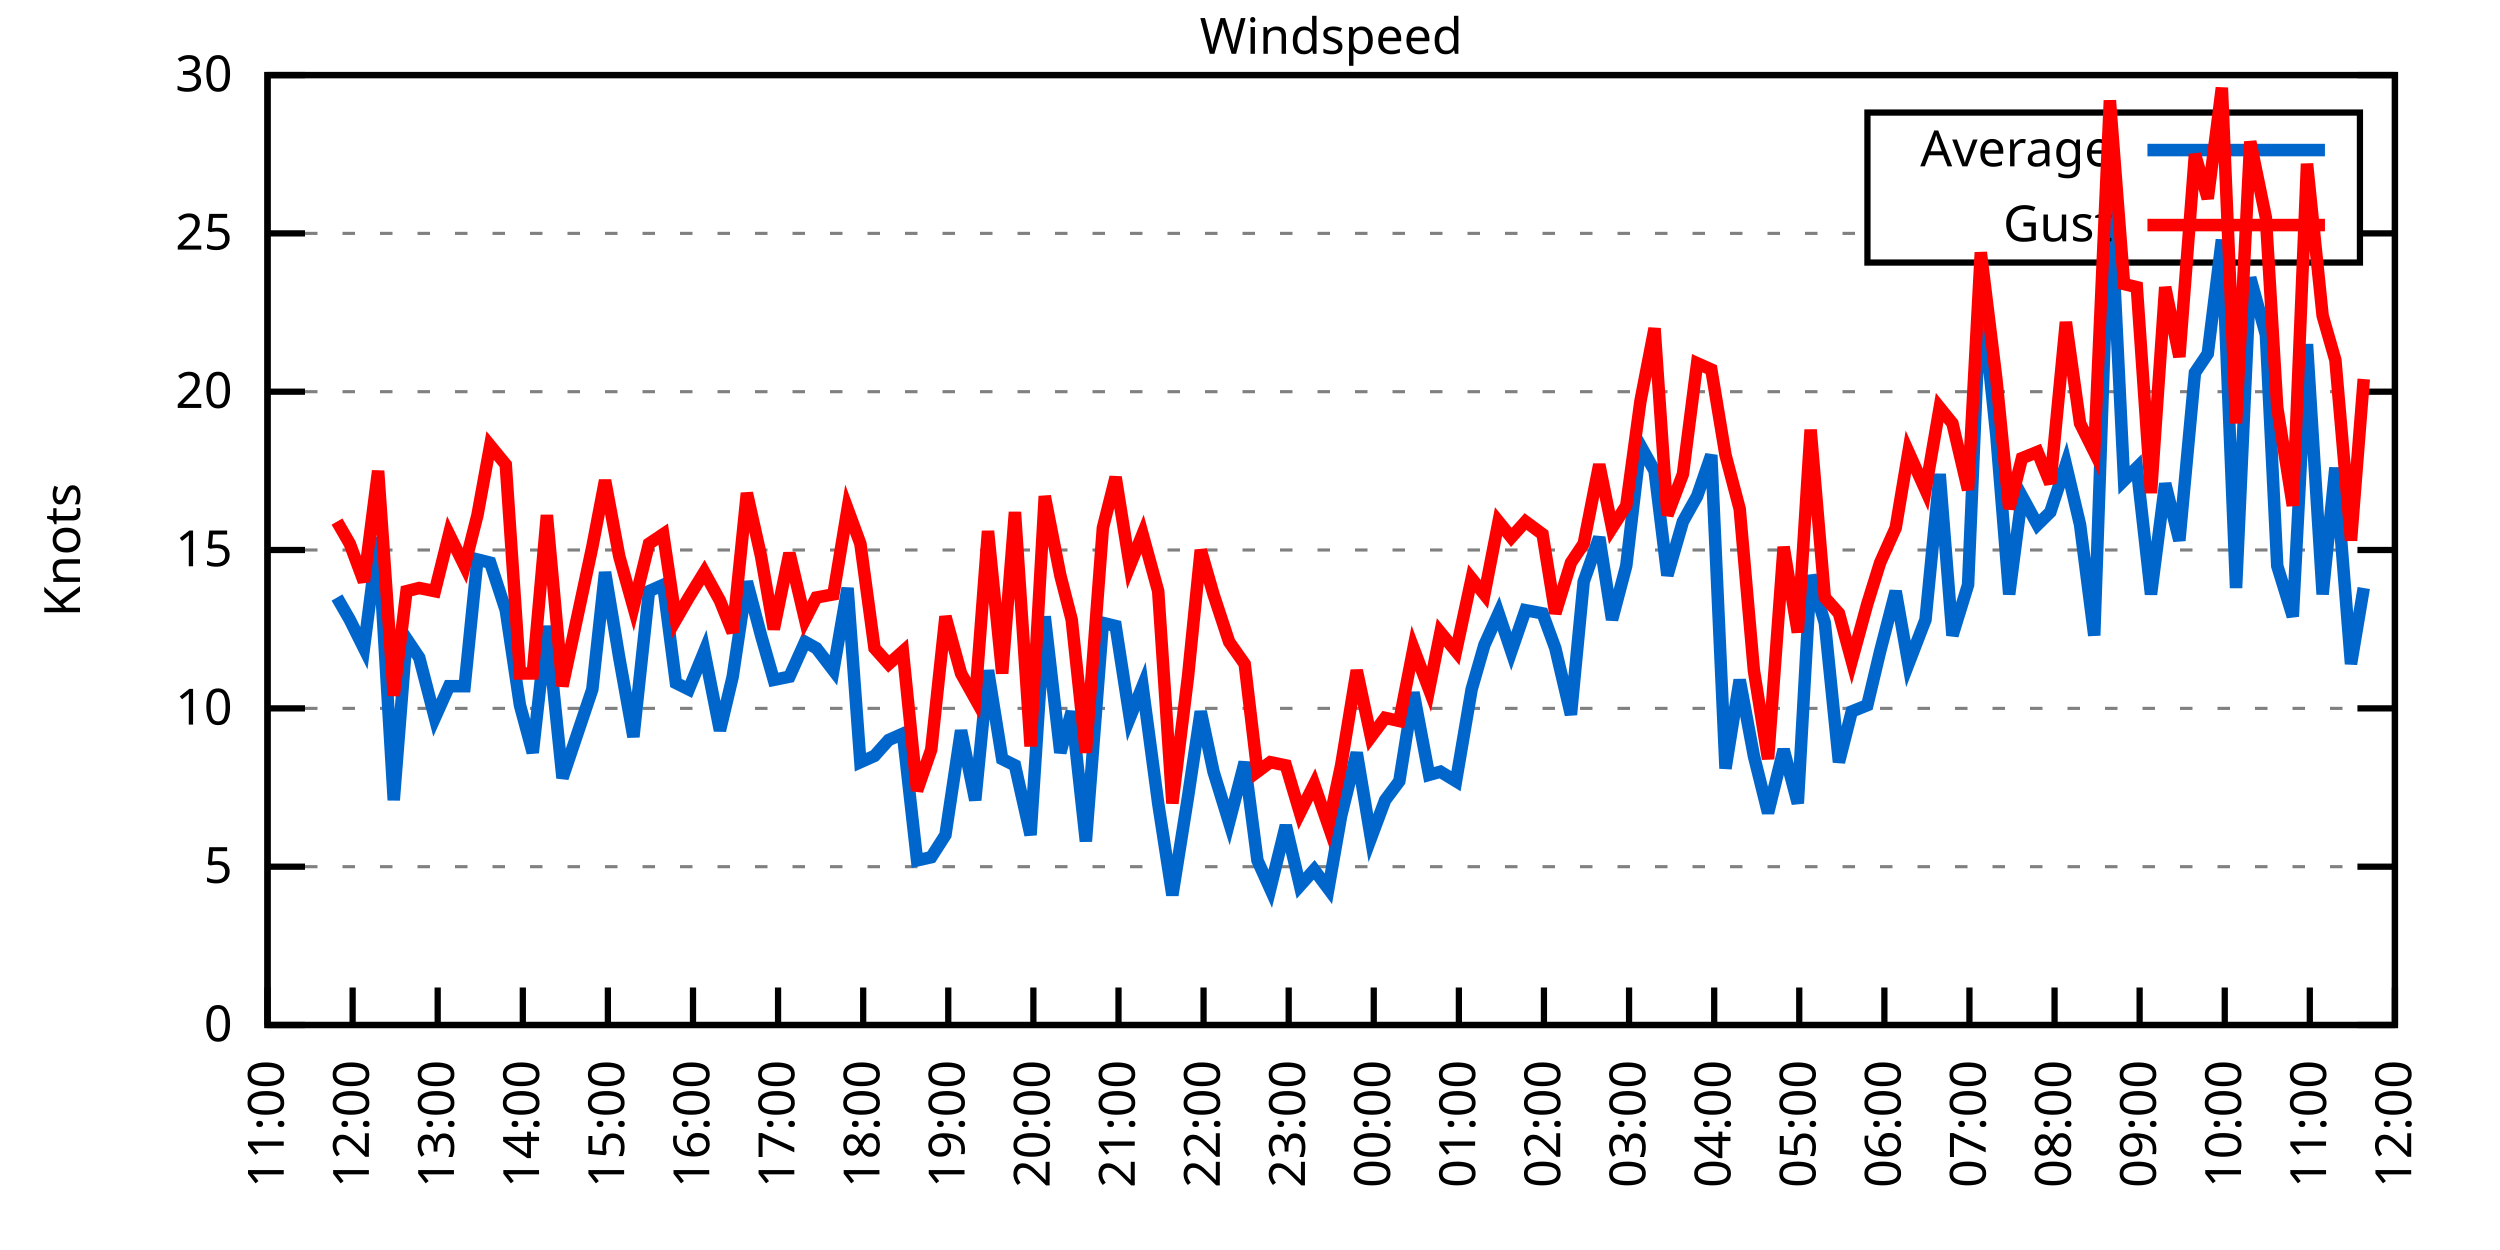
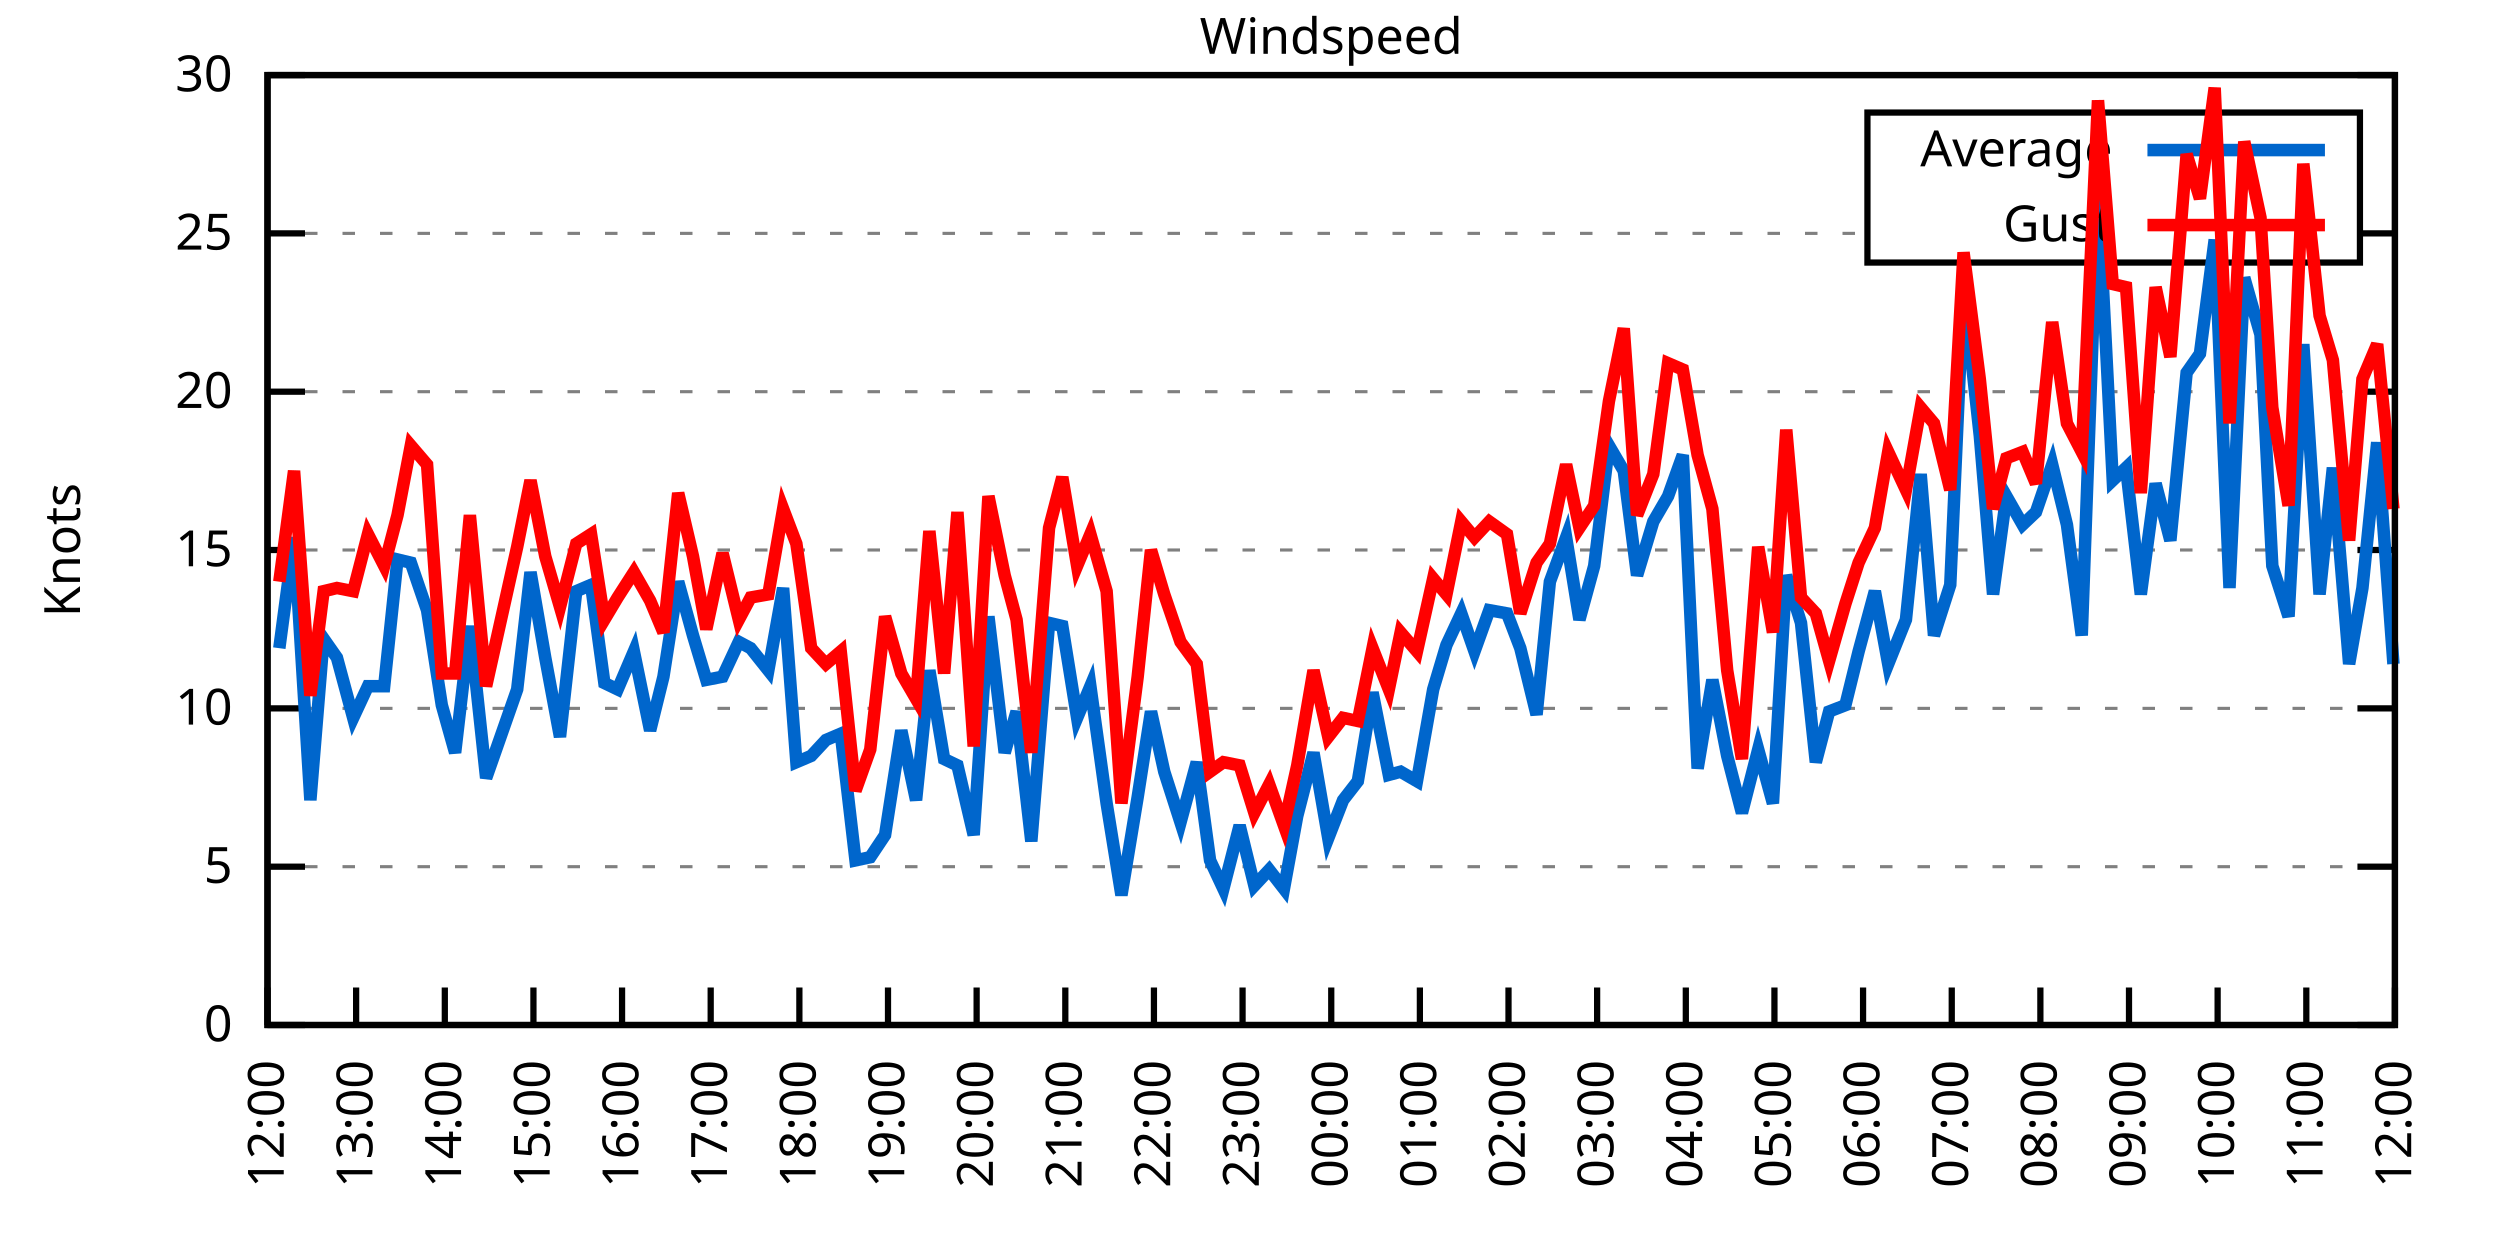
<svg xmlns="http://www.w3.org/2000/svg" xmlns:xlink="http://www.w3.org/1999/xlink" width="400" height="200" viewBox="0 0 400 200">
  <g id="gnuplot_canvas">
    <rect x="0" y="0" width="400" height="200" fill="none" />
    <defs>
      <circle id="gpDot" r="0.5" stroke-width="0.5" stroke="currentColor" />
      <path id="gpPt0" stroke-width="0.333" stroke="currentColor" d="M-1,0 h2 M0,-1 v2" />
      <path id="gpPt1" stroke-width="0.333" stroke="currentColor" d="M-1,-1 L1,1 M1,-1 L-1,1" />
      <path id="gpPt2" stroke-width="0.333" stroke="currentColor" d="M-1,0 L1,0 M0,-1 L0,1 M-1,-1 L1,1 M-1,1 L1,-1" />
      <rect id="gpPt3" stroke-width="0.333" stroke="currentColor" x="-1" y="-1" width="2" height="2" />
      <rect id="gpPt4" stroke-width="0.333" stroke="currentColor" fill="currentColor" x="-1" y="-1" width="2" height="2" />
      <circle id="gpPt5" stroke-width="0.333" stroke="currentColor" cx="0" cy="0" r="1" />
      <use xlink:href="#gpPt5" id="gpPt6" fill="currentColor" stroke="none" />
      <path id="gpPt7" stroke-width="0.333" stroke="currentColor" d="M0,-1.33 L-1.33,0.67 L1.33,0.67 z" />
      <use xlink:href="#gpPt7" id="gpPt8" fill="currentColor" stroke="none" />
      <use xlink:href="#gpPt7" id="gpPt9" stroke="currentColor" transform="rotate(180)" />
      <use xlink:href="#gpPt9" id="gpPt10" fill="currentColor" stroke="none" />
      <use xlink:href="#gpPt3" id="gpPt11" stroke="currentColor" transform="rotate(45)" />
      <use xlink:href="#gpPt11" id="gpPt12" fill="currentColor" stroke="none" />
      <path id="gpPt13" stroke-width="0.333" stroke="currentColor" d="M0,1.330 L1.265,0.411 L0.782,-1.067 L-0.782,-1.076 L-1.265,0.411 z" />
      <use xlink:href="#gpPt13" id="gpPt14" fill="currentColor" stroke="none" />
      <filter id="textbox" filterUnits="objectBoundingBox" x="0" y="0" height="1" width="1">
        <feFlood flood-color="white" flood-opacity="1" result="bgnd" />
        <feComposite in="SourceGraphic" in2="bgnd" operator="atop" />
      </filter>
      <filter id="greybox" filterUnits="objectBoundingBox" x="0" y="0" height="1" width="1">
        <feFlood flood-color="lightgrey" flood-opacity="1" result="grey" />
        <feComposite in="SourceGraphic" in2="grey" operator="atop" />
      </filter>
    </defs>
    <g fill="none" color="white" stroke="currentColor" stroke-width="1.00" stroke-linecap="butt" stroke-linejoin="miter">
</g>
    <g fill="none" color="black" stroke="currentColor" stroke-width="1.00" stroke-linecap="butt" stroke-linejoin="miter">
      <g stroke="none" shape-rendering="crispEdges">
        <polygon fill="rgb(255, 255, 255)" points="42.80,164.00 383.18,164.00 383.18,12.02 42.80,12.02 " />
      </g>
    </g>
    <g fill="none" color="black" stroke="currentColor" stroke-width="1.00" stroke-linecap="butt" stroke-linejoin="miter">
</g>
    <g fill="none" color="black" stroke="black" stroke-width="0.50" stroke-linecap="butt" stroke-linejoin="miter">
</g>
    <g fill="none" color="gray" stroke="currentColor" stroke-width="0.50" stroke-linecap="butt" stroke-linejoin="miter">
      <path stroke="gray" stroke-dasharray="2,4" class="gridline" d="M42.80,164.00 L383.19,164.00  " />
    </g>
    <g fill="none" color="gray" stroke="gray" stroke-width="1.00" stroke-linecap="butt" stroke-linejoin="miter">
</g>
    <g fill="none" color="black" stroke="currentColor" stroke-width="1.00" stroke-linecap="butt" stroke-linejoin="miter">
      <path stroke="black" d="M42.80,164.00 L48.80,164.00 M383.19,164.00 L377.19,164.00  " />
      <g transform="translate(37.20,166.60)" stroke="none" fill="black" font-family="Sans" font-size="8.00" text-anchor="end">
        <text>
          <tspan font-family="Sans"> 0</tspan>
        </text>
      </g>
    </g>
    <g fill="none" color="black" stroke="currentColor" stroke-width="1.00" stroke-linecap="butt" stroke-linejoin="miter">
</g>
    <g fill="none" color="black" stroke="black" stroke-width="0.50" stroke-linecap="butt" stroke-linejoin="miter">
</g>
    <g fill="none" color="gray" stroke="currentColor" stroke-width="0.50" stroke-linecap="butt" stroke-linejoin="miter">
      <path stroke="gray" stroke-dasharray="2,4" class="gridline" d="M42.80,138.67 L383.19,138.67  " />
    </g>
    <g fill="none" color="gray" stroke="gray" stroke-width="1.00" stroke-linecap="butt" stroke-linejoin="miter">
</g>
    <g fill="none" color="black" stroke="currentColor" stroke-width="1.00" stroke-linecap="butt" stroke-linejoin="miter">
      <path stroke="black" d="M42.80,138.67 L48.80,138.67 M383.19,138.67 L377.19,138.67  " />
      <g transform="translate(37.20,141.27)" stroke="none" fill="black" font-family="Sans" font-size="8.00" text-anchor="end">
        <text>
          <tspan font-family="Sans"> 5</tspan>
        </text>
      </g>
    </g>
    <g fill="none" color="black" stroke="currentColor" stroke-width="1.00" stroke-linecap="butt" stroke-linejoin="miter">
</g>
    <g fill="none" color="black" stroke="black" stroke-width="0.50" stroke-linecap="butt" stroke-linejoin="miter">
</g>
    <g fill="none" color="gray" stroke="currentColor" stroke-width="0.50" stroke-linecap="butt" stroke-linejoin="miter">
      <path stroke="gray" stroke-dasharray="2,4" class="gridline" d="M42.80,113.34 L383.19,113.34  " />
    </g>
    <g fill="none" color="gray" stroke="gray" stroke-width="1.00" stroke-linecap="butt" stroke-linejoin="miter">
</g>
    <g fill="none" color="black" stroke="currentColor" stroke-width="1.00" stroke-linecap="butt" stroke-linejoin="miter">
      <path stroke="black" d="M42.80,113.34 L48.80,113.34 M383.19,113.34 L377.19,113.34  " />
      <g transform="translate(37.20,115.94)" stroke="none" fill="black" font-family="Sans" font-size="8.00" text-anchor="end">
        <text>
          <tspan font-family="Sans"> 10</tspan>
        </text>
      </g>
    </g>
    <g fill="none" color="black" stroke="currentColor" stroke-width="1.00" stroke-linecap="butt" stroke-linejoin="miter">
</g>
    <g fill="none" color="black" stroke="black" stroke-width="0.50" stroke-linecap="butt" stroke-linejoin="miter">
</g>
    <g fill="none" color="gray" stroke="currentColor" stroke-width="0.50" stroke-linecap="butt" stroke-linejoin="miter">
      <path stroke="gray" stroke-dasharray="2,4" class="gridline" d="M42.80,88.00 L383.19,88.00  " />
    </g>
    <g fill="none" color="gray" stroke="gray" stroke-width="1.00" stroke-linecap="butt" stroke-linejoin="miter">
</g>
    <g fill="none" color="black" stroke="currentColor" stroke-width="1.00" stroke-linecap="butt" stroke-linejoin="miter">
      <path stroke="black" d="M42.80,88.00 L48.80,88.00 M383.19,88.00 L377.19,88.00  " />
      <g transform="translate(37.20,90.60)" stroke="none" fill="black" font-family="Sans" font-size="8.00" text-anchor="end">
        <text>
          <tspan font-family="Sans"> 15</tspan>
        </text>
      </g>
    </g>
    <g fill="none" color="black" stroke="currentColor" stroke-width="1.00" stroke-linecap="butt" stroke-linejoin="miter">
</g>
    <g fill="none" color="black" stroke="black" stroke-width="0.50" stroke-linecap="butt" stroke-linejoin="miter">
</g>
    <g fill="none" color="gray" stroke="currentColor" stroke-width="0.50" stroke-linecap="butt" stroke-linejoin="miter">
      <path stroke="gray" stroke-dasharray="2,4" class="gridline" d="M42.80,62.67 L383.19,62.67  " />
    </g>
    <g fill="none" color="gray" stroke="gray" stroke-width="1.00" stroke-linecap="butt" stroke-linejoin="miter">
</g>
    <g fill="none" color="black" stroke="currentColor" stroke-width="1.00" stroke-linecap="butt" stroke-linejoin="miter">
      <path stroke="black" d="M42.80,62.67 L48.80,62.67 M383.19,62.67 L377.19,62.67  " />
      <g transform="translate(37.20,65.27)" stroke="none" fill="black" font-family="Sans" font-size="8.00" text-anchor="end">
        <text>
          <tspan font-family="Sans"> 20</tspan>
        </text>
      </g>
    </g>
    <g fill="none" color="black" stroke="currentColor" stroke-width="1.00" stroke-linecap="butt" stroke-linejoin="miter">
</g>
    <g fill="none" color="black" stroke="black" stroke-width="0.50" stroke-linecap="butt" stroke-linejoin="miter">
</g>
    <g fill="none" color="gray" stroke="currentColor" stroke-width="0.50" stroke-linecap="butt" stroke-linejoin="miter">
      <path stroke="gray" stroke-dasharray="2,4" class="gridline" d="M42.80,37.34 L298.79,37.34 M377.59,37.34 L383.19,37.34  " />
    </g>
    <g fill="none" color="gray" stroke="gray" stroke-width="1.00" stroke-linecap="butt" stroke-linejoin="miter">
</g>
    <g fill="none" color="black" stroke="currentColor" stroke-width="1.00" stroke-linecap="butt" stroke-linejoin="miter">
      <path stroke="black" d="M42.80,37.34 L48.80,37.34 M383.19,37.34 L377.19,37.34  " />
      <g transform="translate(37.20,39.94)" stroke="none" fill="black" font-family="Sans" font-size="8.00" text-anchor="end">
        <text>
          <tspan font-family="Sans"> 25</tspan>
        </text>
      </g>
    </g>
    <g fill="none" color="black" stroke="currentColor" stroke-width="1.00" stroke-linecap="butt" stroke-linejoin="miter">
</g>
    <g fill="none" color="black" stroke="black" stroke-width="0.50" stroke-linecap="butt" stroke-linejoin="miter">
</g>
    <g fill="none" color="gray" stroke="currentColor" stroke-width="0.50" stroke-linecap="butt" stroke-linejoin="miter">
      <path stroke="gray" stroke-dasharray="2,4" class="gridline" d="M42.80,12.01 L383.19,12.01  " />
    </g>
    <g fill="none" color="gray" stroke="gray" stroke-width="1.00" stroke-linecap="butt" stroke-linejoin="miter">
</g>
    <g fill="none" color="black" stroke="currentColor" stroke-width="1.00" stroke-linecap="butt" stroke-linejoin="miter">
      <path stroke="black" d="M42.80,12.01 L48.80,12.01 M383.19,12.01 L377.19,12.01  " />
      <g transform="translate(37.20,14.61)" stroke="none" fill="black" font-family="Sans" font-size="8.00" text-anchor="end">
        <text>
          <tspan font-family="Sans"> 30</tspan>
        </text>
      </g>
    </g>
    <g fill="none" color="black" stroke="currentColor" stroke-width="1.00" stroke-linecap="butt" stroke-linejoin="miter">
      <path stroke="black" d="M42.80,164.00 L42.80,158.00  " />
      <g transform="translate(45.40,169.60) rotate(270.00)" stroke="none" fill="black" font-family="Sans" font-size="8.00" text-anchor="end">
        <text>
-           <tspan font-family="Sans">11:00</tspan>
-         </text>
-       </g>
-     </g>
-     <g fill="none" color="black" stroke="currentColor" stroke-width="1.00" stroke-linecap="butt" stroke-linejoin="miter">
-       <path stroke="black" d="M56.42,164.00 L56.42,158.00  " />
-       <g transform="translate(59.02,169.60) rotate(270.00)" stroke="none" fill="black" font-family="Sans" font-size="8.00" text-anchor="end">
-         <text>
          <tspan font-family="Sans">12:00</tspan>
        </text>
      </g>
    </g>
    <g fill="none" color="black" stroke="currentColor" stroke-width="1.00" stroke-linecap="butt" stroke-linejoin="miter">
-       <path stroke="black" d="M70.03,164.00 L70.03,158.00  " />
-       <g transform="translate(72.63,169.60) rotate(270.00)" stroke="none" fill="black" font-family="Sans" font-size="8.00" text-anchor="end">
+       <path stroke="black" d="M56.98,164.00 L56.98,158.00  " />
+       <g transform="translate(59.58,169.60) rotate(270.00)" stroke="none" fill="black" font-family="Sans" font-size="8.00" text-anchor="end">
        <text>
          <tspan font-family="Sans">13:00</tspan>
        </text>
      </g>
    </g>
    <g fill="none" color="black" stroke="currentColor" stroke-width="1.00" stroke-linecap="butt" stroke-linejoin="miter">
-       <path stroke="black" d="M83.65,164.00 L83.65,158.00  " />
-       <g transform="translate(86.25,169.60) rotate(270.00)" stroke="none" fill="black" font-family="Sans" font-size="8.00" text-anchor="end">
+       <path stroke="black" d="M71.17,164.00 L71.17,158.00  " />
+       <g transform="translate(73.77,169.60) rotate(270.00)" stroke="none" fill="black" font-family="Sans" font-size="8.00" text-anchor="end">
        <text>
          <tspan font-family="Sans">14:00</tspan>
        </text>
      </g>
    </g>
    <g fill="none" color="black" stroke="currentColor" stroke-width="1.00" stroke-linecap="butt" stroke-linejoin="miter">
-       <path stroke="black" d="M97.26,164.00 L97.26,158.00  " />
-       <g transform="translate(99.86,169.60) rotate(270.00)" stroke="none" fill="black" font-family="Sans" font-size="8.00" text-anchor="end">
+       <path stroke="black" d="M85.35,164.00 L85.35,158.00  " />
+       <g transform="translate(87.95,169.60) rotate(270.00)" stroke="none" fill="black" font-family="Sans" font-size="8.00" text-anchor="end">
        <text>
          <tspan font-family="Sans">15:00</tspan>
        </text>
      </g>
    </g>
    <g fill="none" color="black" stroke="currentColor" stroke-width="1.00" stroke-linecap="butt" stroke-linejoin="miter">
-       <path stroke="black" d="M110.88,164.00 L110.88,158.00  " />
-       <g transform="translate(113.48,169.60) rotate(270.00)" stroke="none" fill="black" font-family="Sans" font-size="8.00" text-anchor="end">
+       <path stroke="black" d="M99.53,164.00 L99.53,158.00  " />
+       <g transform="translate(102.13,169.60) rotate(270.00)" stroke="none" fill="black" font-family="Sans" font-size="8.00" text-anchor="end">
        <text>
          <tspan font-family="Sans">16:00</tspan>
        </text>
      </g>
    </g>
    <g fill="none" color="black" stroke="currentColor" stroke-width="1.00" stroke-linecap="butt" stroke-linejoin="miter">
-       <path stroke="black" d="M124.49,164.00 L124.49,158.00  " />
-       <g transform="translate(127.09,169.60) rotate(270.00)" stroke="none" fill="black" font-family="Sans" font-size="8.00" text-anchor="end">
+       <path stroke="black" d="M113.71,164.00 L113.71,158.00  " />
+       <g transform="translate(116.31,169.60) rotate(270.00)" stroke="none" fill="black" font-family="Sans" font-size="8.00" text-anchor="end">
        <text>
          <tspan font-family="Sans">17:00</tspan>
        </text>
      </g>
    </g>
    <g fill="none" color="black" stroke="currentColor" stroke-width="1.00" stroke-linecap="butt" stroke-linejoin="miter">
-       <path stroke="black" d="M138.11,164.00 L138.11,158.00  " />
-       <g transform="translate(140.71,169.60) rotate(270.00)" stroke="none" fill="black" font-family="Sans" font-size="8.00" text-anchor="end">
+       <path stroke="black" d="M127.90,164.00 L127.90,158.00  " />
+       <g transform="translate(130.50,169.60) rotate(270.00)" stroke="none" fill="black" font-family="Sans" font-size="8.00" text-anchor="end">
        <text>
          <tspan font-family="Sans">18:00</tspan>
        </text>
      </g>
    </g>
    <g fill="none" color="black" stroke="currentColor" stroke-width="1.00" stroke-linecap="butt" stroke-linejoin="miter">
-       <path stroke="black" d="M151.72,164.00 L151.72,158.00  " />
-       <g transform="translate(154.32,169.60) rotate(270.00)" stroke="none" fill="black" font-family="Sans" font-size="8.00" text-anchor="end">
+       <path stroke="black" d="M142.08,164.00 L142.08,158.00  " />
+       <g transform="translate(144.68,169.60) rotate(270.00)" stroke="none" fill="black" font-family="Sans" font-size="8.00" text-anchor="end">
        <text>
          <tspan font-family="Sans">19:00</tspan>
        </text>
      </g>
    </g>
    <g fill="none" color="black" stroke="currentColor" stroke-width="1.00" stroke-linecap="butt" stroke-linejoin="miter">
-       <path stroke="black" d="M165.34,164.00 L165.34,158.00  " />
-       <g transform="translate(167.94,169.60) rotate(270.00)" stroke="none" fill="black" font-family="Sans" font-size="8.00" text-anchor="end">
+       <path stroke="black" d="M156.26,164.00 L156.26,158.00  " />
+       <g transform="translate(158.86,169.60) rotate(270.00)" stroke="none" fill="black" font-family="Sans" font-size="8.00" text-anchor="end">
        <text>
          <tspan font-family="Sans">20:00</tspan>
        </text>
      </g>
    </g>
    <g fill="none" color="black" stroke="currentColor" stroke-width="1.00" stroke-linecap="butt" stroke-linejoin="miter">
-       <path stroke="black" d="M178.96,164.00 L178.96,158.00  " />
-       <g transform="translate(181.56,169.60) rotate(270.00)" stroke="none" fill="black" font-family="Sans" font-size="8.00" text-anchor="end">
+       <path stroke="black" d="M170.45,164.00 L170.45,158.00  " />
+       <g transform="translate(173.05,169.60) rotate(270.00)" stroke="none" fill="black" font-family="Sans" font-size="8.00" text-anchor="end">
        <text>
          <tspan font-family="Sans">21:00</tspan>
        </text>
      </g>
    </g>
    <g fill="none" color="black" stroke="currentColor" stroke-width="1.00" stroke-linecap="butt" stroke-linejoin="miter">
-       <path stroke="black" d="M192.57,164.00 L192.57,158.00  " />
-       <g transform="translate(195.17,169.60) rotate(270.00)" stroke="none" fill="black" font-family="Sans" font-size="8.00" text-anchor="end">
+       <path stroke="black" d="M184.63,164.00 L184.63,158.00  " />
+       <g transform="translate(187.23,169.60) rotate(270.00)" stroke="none" fill="black" font-family="Sans" font-size="8.00" text-anchor="end">
        <text>
          <tspan font-family="Sans">22:00</tspan>
        </text>
      </g>
    </g>
    <g fill="none" color="black" stroke="currentColor" stroke-width="1.00" stroke-linecap="butt" stroke-linejoin="miter">
-       <path stroke="black" d="M206.19,164.00 L206.19,158.00  " />
-       <g transform="translate(208.79,169.60) rotate(270.00)" stroke="none" fill="black" font-family="Sans" font-size="8.00" text-anchor="end">
+       <path stroke="black" d="M198.81,164.00 L198.81,158.00  " />
+       <g transform="translate(201.41,169.60) rotate(270.00)" stroke="none" fill="black" font-family="Sans" font-size="8.00" text-anchor="end">
        <text>
          <tspan font-family="Sans">23:00</tspan>
        </text>
      </g>
    </g>
    <g fill="none" color="black" stroke="currentColor" stroke-width="1.00" stroke-linecap="butt" stroke-linejoin="miter">
-       <path stroke="black" d="M219.80,164.00 L219.80,158.00  " />
-       <g transform="translate(222.40,169.60) rotate(270.00)" stroke="none" fill="black" font-family="Sans" font-size="8.00" text-anchor="end">
+       <path stroke="black" d="M213.00,164.00 L213.00,158.00  " />
+       <g transform="translate(215.60,169.60) rotate(270.00)" stroke="none" fill="black" font-family="Sans" font-size="8.00" text-anchor="end">
        <text>
          <tspan font-family="Sans">00:00</tspan>
        </text>
      </g>
    </g>
    <g fill="none" color="black" stroke="currentColor" stroke-width="1.00" stroke-linecap="butt" stroke-linejoin="miter">
-       <path stroke="black" d="M233.42,164.00 L233.42,158.00  " />
-       <g transform="translate(236.02,169.60) rotate(270.00)" stroke="none" fill="black" font-family="Sans" font-size="8.00" text-anchor="end">
+       <path stroke="black" d="M227.18,164.00 L227.18,158.00  " />
+       <g transform="translate(229.78,169.60) rotate(270.00)" stroke="none" fill="black" font-family="Sans" font-size="8.00" text-anchor="end">
        <text>
          <tspan font-family="Sans">01:00</tspan>
        </text>
      </g>
    </g>
    <g fill="none" color="black" stroke="currentColor" stroke-width="1.00" stroke-linecap="butt" stroke-linejoin="miter">
-       <path stroke="black" d="M247.03,164.00 L247.03,158.00  " />
-       <g transform="translate(249.63,169.60) rotate(270.00)" stroke="none" fill="black" font-family="Sans" font-size="8.00" text-anchor="end">
+       <path stroke="black" d="M241.36,164.00 L241.36,158.00  " />
+       <g transform="translate(243.96,169.60) rotate(270.00)" stroke="none" fill="black" font-family="Sans" font-size="8.00" text-anchor="end">
        <text>
          <tspan font-family="Sans">02:00</tspan>
        </text>
      </g>
    </g>
    <g fill="none" color="black" stroke="currentColor" stroke-width="1.00" stroke-linecap="butt" stroke-linejoin="miter">
-       <path stroke="black" d="M260.65,164.00 L260.65,158.00  " />
-       <g transform="translate(263.25,169.60) rotate(270.00)" stroke="none" fill="black" font-family="Sans" font-size="8.00" text-anchor="end">
+       <path stroke="black" d="M255.54,164.00 L255.54,158.00  " />
+       <g transform="translate(258.14,169.60) rotate(270.00)" stroke="none" fill="black" font-family="Sans" font-size="8.00" text-anchor="end">
        <text>
          <tspan font-family="Sans">03:00</tspan>
        </text>
      </g>
    </g>
    <g fill="none" color="black" stroke="currentColor" stroke-width="1.00" stroke-linecap="butt" stroke-linejoin="miter">
-       <path stroke="black" d="M274.27,164.00 L274.27,158.00  " />
-       <g transform="translate(276.87,169.60) rotate(270.00)" stroke="none" fill="black" font-family="Sans" font-size="8.00" text-anchor="end">
+       <path stroke="black" d="M269.73,164.00 L269.73,158.00  " />
+       <g transform="translate(272.33,169.60) rotate(270.00)" stroke="none" fill="black" font-family="Sans" font-size="8.00" text-anchor="end">
        <text>
          <tspan font-family="Sans">04:00</tspan>
        </text>
      </g>
    </g>
    <g fill="none" color="black" stroke="currentColor" stroke-width="1.00" stroke-linecap="butt" stroke-linejoin="miter">
-       <path stroke="black" d="M287.88,164.00 L287.88,158.00  " />
-       <g transform="translate(290.48,169.60) rotate(270.00)" stroke="none" fill="black" font-family="Sans" font-size="8.00" text-anchor="end">
+       <path stroke="black" d="M283.91,164.00 L283.91,158.00  " />
+       <g transform="translate(286.51,169.60) rotate(270.00)" stroke="none" fill="black" font-family="Sans" font-size="8.00" text-anchor="end">
        <text>
          <tspan font-family="Sans">05:00</tspan>
        </text>
      </g>
    </g>
    <g fill="none" color="black" stroke="currentColor" stroke-width="1.00" stroke-linecap="butt" stroke-linejoin="miter">
-       <path stroke="black" d="M301.50,164.00 L301.50,158.00  " />
-       <g transform="translate(304.10,169.60) rotate(270.00)" stroke="none" fill="black" font-family="Sans" font-size="8.00" text-anchor="end">
+       <path stroke="black" d="M298.09,164.00 L298.09,158.00  " />
+       <g transform="translate(300.69,169.60) rotate(270.00)" stroke="none" fill="black" font-family="Sans" font-size="8.00" text-anchor="end">
        <text>
          <tspan font-family="Sans">06:00</tspan>
        </text>
      </g>
    </g>
    <g fill="none" color="black" stroke="currentColor" stroke-width="1.00" stroke-linecap="butt" stroke-linejoin="miter">
-       <path stroke="black" d="M315.11,164.00 L315.11,158.00  " />
-       <g transform="translate(317.71,169.60) rotate(270.00)" stroke="none" fill="black" font-family="Sans" font-size="8.00" text-anchor="end">
+       <path stroke="black" d="M312.28,164.00 L312.28,158.00  " />
+       <g transform="translate(314.88,169.60) rotate(270.00)" stroke="none" fill="black" font-family="Sans" font-size="8.00" text-anchor="end">
        <text>
          <tspan font-family="Sans">07:00</tspan>
        </text>
      </g>
    </g>
    <g fill="none" color="black" stroke="currentColor" stroke-width="1.00" stroke-linecap="butt" stroke-linejoin="miter">
-       <path stroke="black" d="M328.73,164.00 L328.73,158.00  " />
-       <g transform="translate(331.33,169.60) rotate(270.00)" stroke="none" fill="black" font-family="Sans" font-size="8.00" text-anchor="end">
+       <path stroke="black" d="M326.46,164.00 L326.46,158.00  " />
+       <g transform="translate(329.06,169.60) rotate(270.00)" stroke="none" fill="black" font-family="Sans" font-size="8.00" text-anchor="end">
        <text>
          <tspan font-family="Sans">08:00</tspan>
        </text>
      </g>
    </g>
    <g fill="none" color="black" stroke="currentColor" stroke-width="1.00" stroke-linecap="butt" stroke-linejoin="miter">
-       <path stroke="black" d="M342.34,164.00 L342.34,158.00  " />
-       <g transform="translate(344.94,169.60) rotate(270.00)" stroke="none" fill="black" font-family="Sans" font-size="8.00" text-anchor="end">
+       <path stroke="black" d="M340.64,164.00 L340.64,158.00  " />
+       <g transform="translate(343.24,169.60) rotate(270.00)" stroke="none" fill="black" font-family="Sans" font-size="8.00" text-anchor="end">
        <text>
          <tspan font-family="Sans">09:00</tspan>
        </text>
      </g>
    </g>
    <g fill="none" color="black" stroke="currentColor" stroke-width="1.00" stroke-linecap="butt" stroke-linejoin="miter">
-       <path stroke="black" d="M355.96,164.00 L355.96,158.00  " />
-       <g transform="translate(358.56,169.60) rotate(270.00)" stroke="none" fill="black" font-family="Sans" font-size="8.00" text-anchor="end">
+       <path stroke="black" d="M354.82,164.00 L354.82,158.00  " />
+       <g transform="translate(357.42,169.60) rotate(270.00)" stroke="none" fill="black" font-family="Sans" font-size="8.00" text-anchor="end">
        <text>
          <tspan font-family="Sans">10:00</tspan>
        </text>
      </g>
    </g>
    <g fill="none" color="black" stroke="currentColor" stroke-width="1.00" stroke-linecap="butt" stroke-linejoin="miter">
-       <path stroke="black" d="M369.57,164.00 L369.57,158.00  " />
-       <g transform="translate(372.17,169.60) rotate(270.00)" stroke="none" fill="black" font-family="Sans" font-size="8.00" text-anchor="end">
+       <path stroke="black" d="M369.01,164.00 L369.01,158.00  " />
+       <g transform="translate(371.61,169.60) rotate(270.00)" stroke="none" fill="black" font-family="Sans" font-size="8.00" text-anchor="end">
        <text>
          <tspan font-family="Sans">11:00</tspan>
        </text>
      </g>
    </g>
    <g fill="none" color="black" stroke="currentColor" stroke-width="1.00" stroke-linecap="butt" stroke-linejoin="miter">
      <path stroke="black" d="M383.19,164.00 L383.19,158.00  " />
      <g transform="translate(385.79,169.60) rotate(270.00)" stroke="none" fill="black" font-family="Sans" font-size="8.00" text-anchor="end">
        <text>
          <tspan font-family="Sans">12:00</tspan>
        </text>
      </g>
    </g>
    <g fill="none" color="black" stroke="currentColor" stroke-width="1.00" stroke-linecap="butt" stroke-linejoin="miter">
</g>
    <g fill="none" color="black" stroke="currentColor" stroke-width="1.00" stroke-linecap="butt" stroke-linejoin="miter">
      <path stroke="black" d="M42.80,12.01 L42.80,164.00 L383.19,164.00 L383.19,12.01 L42.80,12.01 Z  " />
    </g>
    <g fill="none" color="black" stroke="currentColor" stroke-width="1.00" stroke-linecap="butt" stroke-linejoin="miter">
</g>
    <g fill="none" color="black" stroke="currentColor" stroke-width="1.00" stroke-linecap="butt" stroke-linejoin="miter">
      <path stroke="black" d="M298.79,42.01 L298.79,18.01 L377.59,18.01 L377.59,42.01 L298.79,42.01 Z  " />
    </g>
    <g id="Windspeed_plot_1">
      <g fill="none" color="white" stroke="black" stroke-width="2.00" stroke-linecap="butt" stroke-linejoin="miter">
</g>
      <g fill="none" color="black" stroke="currentColor" stroke-width="2.00" stroke-linecap="butt" stroke-linejoin="miter">
        <g transform="translate(337.99,26.61)" stroke="none" fill="black" font-family="Sans" font-size="8.00" text-anchor="end">
          <text>
            <tspan font-family="Sans">Average</tspan>
          </text>
        </g>
      </g>
      <g fill="none" color="black" stroke="currentColor" stroke-width="2.00" stroke-linecap="butt" stroke-linejoin="miter">
-         <path stroke="rgb(  0, 102, 204)" d="M343.59,24.01 L371.99,24.01 M53.92,95.60 L55.96,99.15 L58.23,103.71 L60.50,85.98 L63.00,128.03 L65.04,102.19   L67.08,105.23 L69.58,114.86 L71.85,109.79 L74.34,109.79 L76.39,89.52 L78.43,90.03 L80.92,97.63 L83.19,112.83   L85.24,120.43 L87.50,100.16 L90.00,124.48 L94.77,110.30 L96.81,91.55 L99.08,105.23 L101.35,117.90 L103.84,94.59   L106.11,93.58 L108.15,109.28 L110.20,110.30 L112.69,104.22 L115.19,116.88 L117.23,108.27 L119.50,93.07 L121.77,101.68   L123.81,108.78 L126.31,108.27 L128.81,102.70 L130.62,103.71 L133.34,107.26 L135.61,94.08 L137.66,121.95 L139.92,120.94   L142.19,118.40 L144.46,117.39 L146.73,137.66 L149.00,137.15 L151.27,133.60 L153.77,116.88 L156.04,128.03 L158.08,107.26   L160.35,121.44 L162.39,122.46 L164.89,133.60 L167.16,98.64 L169.65,120.43 L171.47,113.84 L173.74,134.62 L176.46,99.66   L178.50,100.16 L180.77,114.86 L182.81,109.79 L185.31,128.54 L187.58,143.23 L190.08,127.52 L192.12,113.84 L194.16,123.47   L196.66,131.58 L199.15,121.95 L201.19,137.66 L203.24,142.21 L205.73,132.08 L208.00,141.71 L210.27,139.17 L212.54,142.21   L214.58,130.56 L217.08,120.43 L219.35,134.11 L221.62,128.03 L223.89,124.99 L226.16,110.80 L228.65,123.98 L230.47,123.47   L232.96,124.99 L235.46,110.30 L237.50,103.20 L239.77,98.14 L241.81,104.22 L244.08,97.63 L246.81,98.14 L248.85,103.71   L251.35,114.35 L253.39,93.07 L255.88,85.98 L257.93,99.15 L260.20,90.54 L262.47,71.29 L264.73,75.34 L266.78,92.06   L269.27,83.45 L271.54,79.39 L273.81,72.81 L276.08,122.96 L278.35,108.78 L280.62,120.94 L282.89,130.06 L285.38,119.92   L287.65,128.54 L289.70,92.06 L291.97,99.66 L294.23,121.95 L296.28,113.84 L298.77,112.83 L300.82,104.22 L303.31,94.59   L305.35,106.24 L308.08,99.15 L310.35,75.85 L312.39,101.68 L314.89,93.58 L316.93,45.95 L319.42,69.77 L321.47,95.10   L323.51,79.39 L326.00,83.95 L328.05,81.93 L330.54,74.33 L332.81,83.95 L335.08,101.68 L337.58,30.25 L339.85,76.86   L341.89,74.83 L344.16,95.10 L346.43,77.37 L348.70,86.49 L351.19,59.63 L353.24,56.59 L355.50,38.35 L357.77,94.08   L360.04,44.43 L362.54,53.55 L364.36,90.54 L366.85,98.64 L369.12,55.07 L371.62,95.10 L373.66,74.83 L376.16,106.24   L378.20,94.08  " />
+         <path stroke="rgb(  0, 102, 204)" d="M343.59,24.01 L371.99,24.01 M44.69,103.71 L47.05,85.98 L49.66,128.03 L51.78,102.19 L53.91,105.23 L56.51,114.86   L58.87,109.79 L61.47,109.79 L63.60,89.52 L65.73,90.03 L68.33,97.63 L70.69,112.83 L72.82,120.43 L75.18,100.16   L77.78,124.48 L82.75,110.30 L84.88,91.55 L87.24,105.23 L89.60,117.90 L92.20,94.59 L94.57,93.58 L96.70,109.28   L98.82,110.30 L101.42,104.22 L104.02,116.88 L106.15,108.27 L108.51,93.07 L110.88,101.68 L113.01,108.78 L115.61,108.27   L118.21,102.70 L120.10,103.71 L122.93,107.26 L125.30,94.08 L127.42,121.95 L129.79,120.94 L132.15,118.40 L134.52,117.39   L136.88,137.66 L139.24,137.15 L141.61,133.60 L144.21,116.88 L146.57,128.03 L148.70,107.26 L151.06,121.44 L153.19,122.46   L155.79,133.60 L158.15,98.64 L160.75,120.43 L162.65,113.84 L165.01,134.62 L167.85,99.66 L169.97,100.16 L172.34,114.86   L174.46,109.79 L177.06,128.54 L179.43,143.23 L182.03,127.52 L184.16,113.84 L186.28,123.47 L188.88,131.58 L191.48,121.95   L193.61,137.66 L195.74,142.21 L198.34,132.08 L200.70,141.71 L203.07,139.17 L205.43,142.21 L207.56,130.56 L210.16,120.43   L212.52,134.11 L214.89,128.03 L217.25,124.99 L219.61,110.80 L222.21,123.98 L224.10,123.47 L226.71,124.99 L229.31,110.30   L231.43,103.20 L233.80,98.14 L235.92,104.22 L238.29,97.63 L241.12,98.14 L243.25,103.71 L245.85,114.35 L247.98,93.07   L250.58,85.98 L252.71,99.15 L255.07,90.54 L257.43,71.29 L259.80,75.34 L261.93,92.06 L264.53,83.45 L266.89,79.39   L269.25,72.81 L271.62,122.96 L273.98,108.78 L276.35,120.94 L278.71,130.06 L281.31,119.92 L283.67,128.54 L285.80,92.06   L288.16,99.66 L290.53,121.95 L292.66,113.84 L295.26,112.83 L297.38,104.22 L299.98,94.59 L302.11,106.24 L304.95,99.15   L307.31,75.85 L309.44,101.68 L312.04,93.58 L314.17,45.95 L316.77,69.77 L318.89,95.10 L321.02,79.39 L323.62,83.95   L325.75,81.93 L328.35,74.33 L330.71,83.95 L333.08,101.68 L335.68,30.25 L338.04,76.86 L340.17,74.83 L342.53,95.10   L344.90,77.37 L347.26,86.49 L349.86,59.63 L351.99,56.59 L354.35,38.35 L356.72,94.08 L359.08,44.43 L361.68,53.55   L363.57,90.54 L366.17,98.64 L368.53,55.07 L371.13,95.10 L373.26,74.83 L375.86,106.24 L377.99,94.08 L380.35,70.78   L382.95,106.24  " />
      </g>
    </g>
    <g id="Windspeed_plot_2">
      <g fill="none" color="black" stroke="currentColor" stroke-width="2.00" stroke-linecap="butt" stroke-linejoin="miter">
        <g transform="translate(337.99,38.61)" stroke="none" fill="black" font-family="Sans" font-size="8.00" text-anchor="end">
          <text>
            <tspan font-family="Sans">Gust</tspan>
          </text>
        </g>
      </g>
      <g fill="none" color="black" stroke="currentColor" stroke-width="2.00" stroke-linecap="butt" stroke-linejoin="miter">
-         <path stroke="rgb(255,   0,   0)" d="M343.59,36.01 L371.99,36.01 M53.92,83.45 L55.96,86.99 L58.23,93.07 L60.50,75.34 L63.00,111.31 L65.04,94.59   L67.08,94.08 L69.58,94.59 L71.85,85.47 L74.34,90.54 L76.39,82.43 L78.43,71.29 L80.92,74.33 L83.19,107.76   L85.24,107.76 L87.50,82.43 L90.00,109.79 L94.77,87.50 L96.81,76.86 L99.08,89.02 L101.35,97.12 L103.84,86.99   L106.11,85.47 L108.15,99.15 L110.20,95.60 L112.69,91.55 L115.19,96.11 L117.23,101.18 L119.50,78.89 L121.77,89.02   L123.81,100.67 L126.31,88.51 L128.81,99.15 L130.62,95.60 L133.34,95.10 L135.61,81.42 L137.66,86.99 L139.92,103.71   L142.19,106.24 L144.46,104.22 L146.73,126.51 L149.00,119.92 L151.27,98.64 L153.77,107.76 L156.04,111.82 L158.08,84.97   L160.35,107.76 L162.39,81.93 L164.89,119.42 L167.16,79.39 L169.65,92.06 L171.47,99.15 L173.74,120.43 L176.46,84.46   L178.50,76.35 L180.77,90.54 L182.81,85.47 L185.31,94.59 L187.58,128.54 L190.08,108.27 L192.12,88.00 L194.16,95.10   L196.66,102.70 L199.15,106.24 L201.19,123.47 L203.24,121.95 L205.73,122.46 L208.00,130.06 L210.27,125.50 L212.54,132.08   L214.58,122.46 L217.08,107.26 L219.35,117.90 L221.62,114.86 L223.89,115.36 L226.16,103.71 L228.65,110.30 L230.47,101.18   L232.96,104.22 L235.46,92.56 L237.50,95.10 L239.77,83.45 L241.81,85.98 L244.08,83.45 L246.81,85.47 L248.85,98.14   L251.35,90.03 L253.39,86.99 L255.88,74.33 L257.93,84.46 L260.20,80.91 L262.47,64.19 L264.73,52.54 L266.78,82.43   L269.27,75.85 L271.54,58.11 L273.81,59.13 L276.08,72.81 L278.35,81.42 L280.62,107.26 L282.89,121.44 L285.38,87.50   L287.65,101.18 L289.70,68.75 L291.97,95.60 L294.23,98.14 L296.28,105.74 L298.77,96.62 L300.82,90.03 L303.31,84.46   L305.35,72.30 L308.08,78.38 L310.35,65.21 L312.39,67.74 L314.89,78.38 L316.93,40.38 L319.42,60.65 L321.47,81.42   L323.51,73.31 L326.00,72.30 L328.05,77.37 L330.54,51.53 L332.81,67.74 L335.08,72.30 L337.58,16.06 L339.85,45.45   L341.89,45.95 L344.16,78.89 L346.43,45.95 L348.70,57.10 L351.19,24.68 L353.24,31.77 L355.50,14.04 L357.77,67.74   L360.04,22.65 L362.54,34.81 L364.36,65.21 L366.85,80.91 L369.12,26.20 L371.62,50.51 L373.66,57.61 L376.16,86.49   L378.20,60.65  " />
+         <path stroke="rgb(255,   0,   0)" d="M343.59,36.01 L371.99,36.01 M44.69,93.07 L47.05,75.34 L49.66,111.31 L51.78,94.59 L53.91,94.08 L56.51,94.59   L58.87,85.47 L61.47,90.54 L63.60,82.43 L65.73,71.29 L68.33,74.33 L70.69,107.76 L72.82,107.76 L75.18,82.43   L77.78,109.79 L82.75,87.50 L84.88,76.86 L87.24,89.02 L89.60,97.12 L92.20,86.99 L94.57,85.47 L96.70,99.15   L98.82,95.60 L101.42,91.55 L104.02,96.11 L106.15,101.18 L108.51,78.89 L110.88,89.02 L113.01,100.67 L115.61,88.51   L118.21,99.15 L120.10,95.60 L122.93,95.10 L125.30,81.42 L127.42,86.99 L129.79,103.71 L132.15,106.24 L134.52,104.22   L136.88,126.51 L139.24,119.92 L141.61,98.64 L144.21,107.76 L146.57,111.82 L148.70,84.97 L151.06,107.76 L153.19,81.93   L155.79,119.42 L158.15,79.39 L160.75,92.06 L162.65,99.15 L165.01,120.43 L167.85,84.46 L169.97,76.35 L172.34,90.54   L174.46,85.47 L177.06,94.59 L179.43,128.54 L182.03,108.27 L184.16,88.00 L186.28,95.10 L188.88,102.70 L191.48,106.24   L193.61,123.47 L195.74,121.95 L198.34,122.46 L200.70,130.06 L203.07,125.50 L205.43,132.08 L207.56,122.46 L210.16,107.26   L212.52,117.90 L214.89,114.86 L217.25,115.36 L219.61,103.71 L222.21,110.30 L224.10,101.18 L226.71,104.22 L229.31,92.56   L231.43,95.10 L233.80,83.45 L235.92,85.98 L238.29,83.45 L241.12,85.47 L243.25,98.14 L245.85,90.03 L247.98,86.99   L250.58,74.33 L252.71,84.46 L255.07,80.91 L257.43,64.19 L259.80,52.54 L261.93,82.43 L264.53,75.85 L266.89,58.11   L269.25,59.13 L271.62,72.81 L273.98,81.42 L276.35,107.26 L278.71,121.44 L281.31,87.50 L283.67,101.18 L285.80,68.75   L288.16,95.60 L290.53,98.14 L292.66,105.74 L295.26,96.62 L297.38,90.03 L299.98,84.46 L302.11,72.30 L304.95,78.38   L307.31,65.21 L309.44,67.74 L312.04,78.38 L314.17,40.38 L316.77,60.65 L318.89,81.42 L321.02,73.31 L323.62,72.30   L325.75,77.37 L328.35,51.53 L330.71,67.74 L333.08,72.30 L335.68,16.06 L338.04,45.45 L340.17,45.95 L342.53,78.89   L344.90,45.95 L347.26,57.10 L349.86,24.68 L351.99,31.77 L354.35,14.04 L356.72,67.74 L359.08,22.65 L361.68,34.81   L363.57,65.21 L366.17,80.91 L368.53,26.20 L371.13,50.51 L373.26,57.61 L375.86,86.49 L377.99,60.65 L380.35,55.07   L382.95,81.42  " />
      </g>
    </g>
    <g fill="none" color="black" stroke="currentColor" stroke-width="2.00" stroke-linecap="butt" stroke-linejoin="miter">
</g>
    <g fill="none" color="black" stroke="black" stroke-width="1.00" stroke-linecap="butt" stroke-linejoin="miter">
</g>
    <g fill="none" color="black" stroke="currentColor" stroke-width="1.00" stroke-linecap="butt" stroke-linejoin="miter">
      <path stroke="black" d="M42.80,12.01 L42.80,164.00 L383.19,164.00 L383.19,12.01 L42.80,12.01 Z  " />
      <g transform="translate(12.80,88.01) rotate(270.00)" stroke="none" fill="black" font-family="Sans" font-size="8.00" text-anchor="middle">
        <text>
          <tspan font-family="Sans">Knots</tspan>
        </text>
      </g>
    </g>
    <g fill="none" color="black" stroke="currentColor" stroke-width="1.00" stroke-linecap="butt" stroke-linejoin="miter">
</g>
    <g fill="none" color="black" stroke="currentColor" stroke-width="1.00" stroke-linecap="butt" stroke-linejoin="miter">
      <g transform="translate(212.99,8.61)" stroke="none" fill="black" font-family="Sans" font-size="8.00" text-anchor="middle">
        <text>
          <tspan font-family="Sans">Windspeed</tspan>
        </text>
      </g>
    </g>
    <g fill="none" color="black" stroke="currentColor" stroke-width="1.00" stroke-linecap="butt" stroke-linejoin="miter">
</g>
  </g>
</svg>
